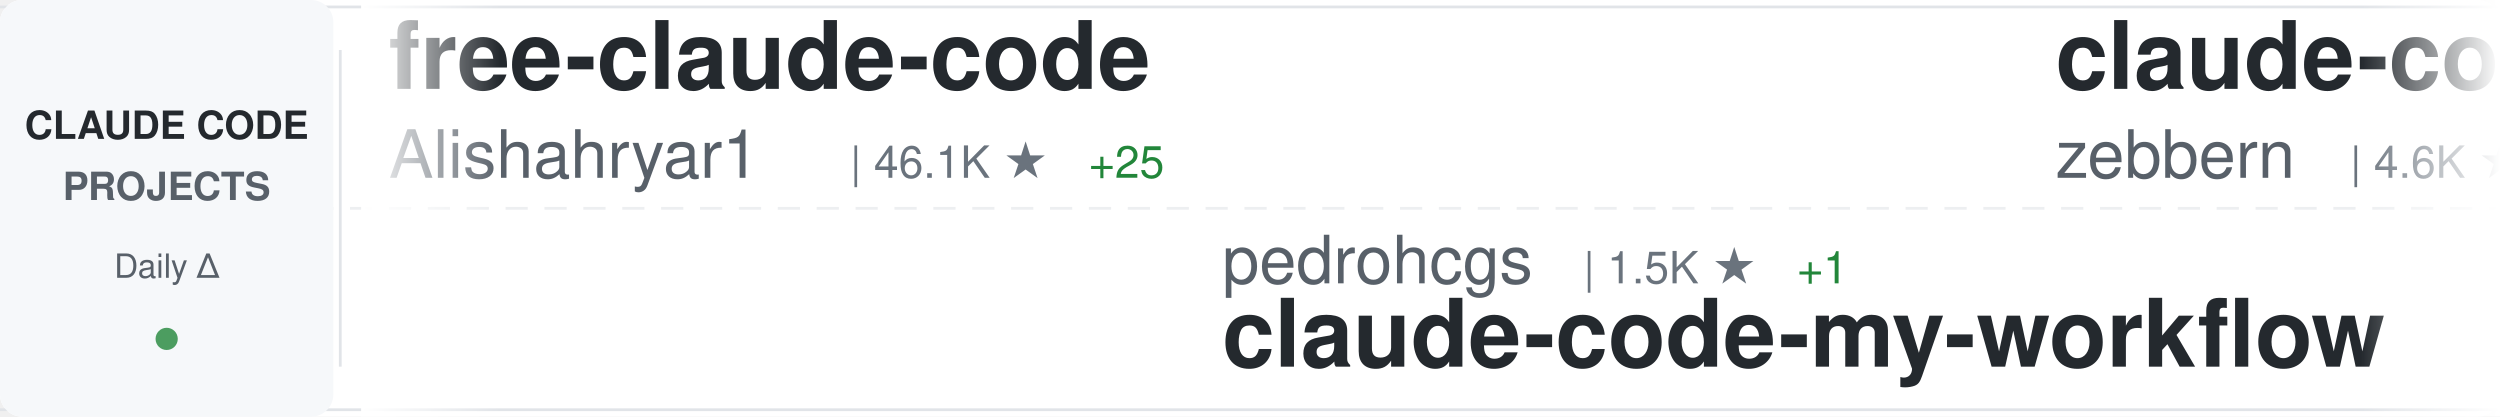
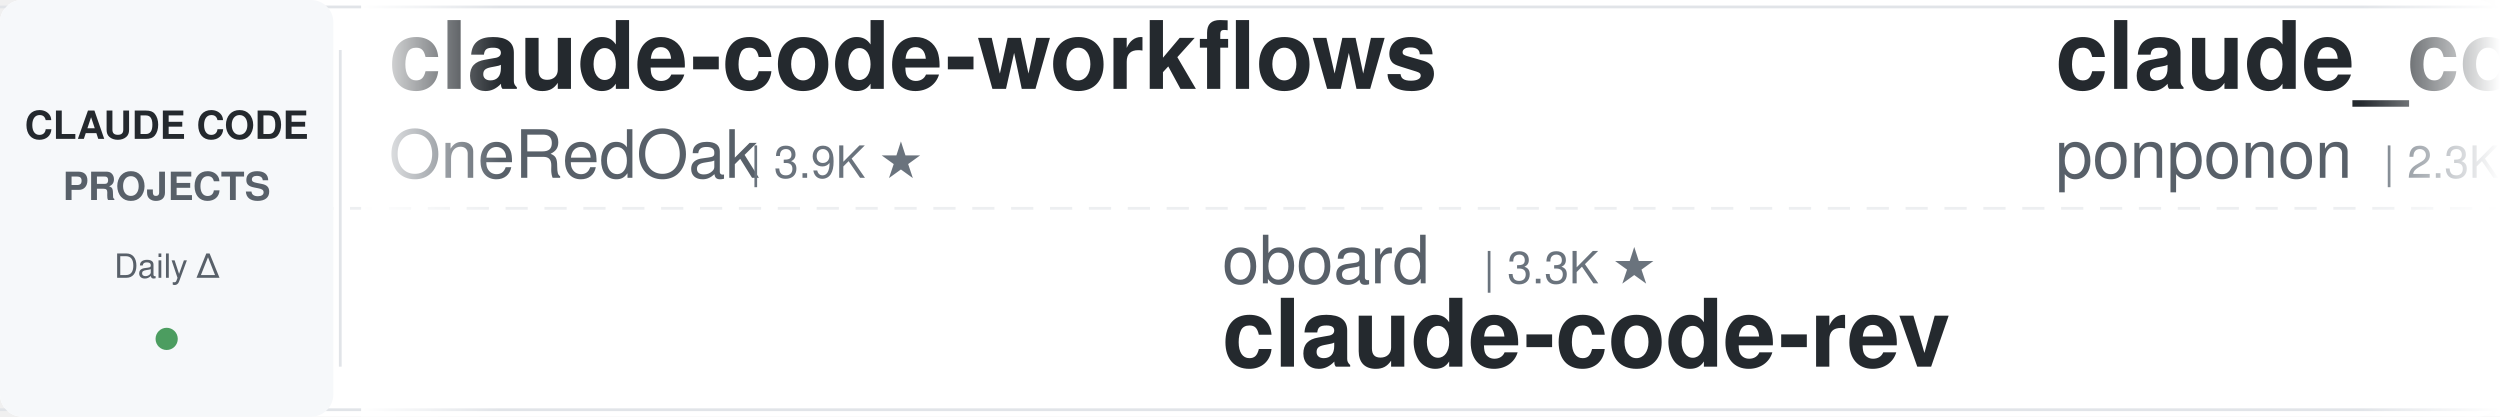
<svg xmlns="http://www.w3.org/2000/svg" width="900" height="150">
  <defs>
    <linearGradient id="awesomeLeftFade" x1="0%" y1="0%" x2="100%" y2="0%">
      <stop offset="0%" style="stop-color:#ffffff;stop-opacity:1" />
      <stop offset="100%" style="stop-color:#ffffff;stop-opacity:0" />
    </linearGradient>
    <linearGradient id="awesomeRightFade" x1="0%" y1="0%" x2="100%" y2="0%">
      <stop offset="0%" style="stop-color:#ffffff;stop-opacity:0" />
      <stop offset="100%" style="stop-color:#ffffff;stop-opacity:1" />
    </linearGradient>
  </defs>
  <rect width="900" height="150" fill="#ffffff" rx="8" />
  <rect x="0" y="2" width="900" height="1" fill="#e1e4e8" />
  <rect x="0" y="147" width="900" height="1" fill="#e1e4e8" />
  <line x1="0" y1="75" x2="900" y2="75" stroke="#e1e4e8" stroke-width="1" stroke-dasharray="8 6" opacity="0.6" />
  <rect x="0" y="0" width="120" height="150" fill="#f6f8fa" rx="8" />
  <text x="60" y="50" font-family="-apple-system, BlinkMacSystemFont, 'Segoe UI', Helvetica, Arial, sans-serif" font-size="14" font-weight="600" fill="#24292e" text-anchor="middle">CLAUDE CODE</text>
  <text x="60" y="72" font-family="-apple-system, BlinkMacSystemFont, 'Segoe UI', Helvetica, Arial, sans-serif" font-size="14" font-weight="600" fill="#586069" text-anchor="middle">PROJECTS</text>
  <text x="60" y="100" font-family="-apple-system, BlinkMacSystemFont, 'Segoe UI', Helvetica, Arial, sans-serif" font-size="12" font-weight="500" fill="#586069" text-anchor="middle">Daily Δ</text>
  <circle cx="60" cy="122" r="4" fill="#22863a" opacity="0.8" />
  <rect x="122" y="18" width="1" height="114" fill="#e1e4e8" />
  <clipPath id="awesomeTickerClip">
    <rect x="130" y="0" width="770" height="150" />
  </clipPath>
  <g clip-path="url(#awesomeTickerClip)">
    <g id="awesomeTickerItems">
      <animateTransform attributeName="transform" attributeType="XML" type="translate" from="0 0" to="-3000 0" dur="54s" repeatCount="indefinite" />
      <g transform="translate(0, 0)">
-         <text x="140" y="32" font-family="-apple-system, BlinkMacSystemFont, 'Segoe UI', Helvetica, Arial, sans-serif" font-size="34" font-weight="600" fill="#24292e">free-claude-code</text>
-         <text x="140" y="64" font-family="-apple-system, BlinkMacSystemFont, 'Segoe UI', Helvetica, Arial, sans-serif" font-size="24" font-weight="400" fill="#586069">Alishahryar1</text>
-         <text x="306" y="64" font-family="-apple-system, BlinkMacSystemFont, 'Segoe UI', Helvetica, Arial, sans-serif" font-size="16" font-weight="500" fill="#6a737d">| 46.1K ★</text>
-         <text x="392" y="64" font-family="-apple-system, BlinkMacSystemFont, 'Segoe UI', Helvetica, Arial, sans-serif" font-size="16" font-weight="500" fill="#22863a"> +25</text>
+         <text x="140" y="32" font-family="-apple-system, BlinkMacSystemFont, 'Segoe UI', Helvetica, Arial, sans-serif" font-size="34" font-weight="600" fill="#24292e">claude-code-workflows</text>
+         <text x="140" y="64" font-family="-apple-system, BlinkMacSystemFont, 'Segoe UI', Helvetica, Arial, sans-serif" font-size="24" font-weight="400" fill="#586069">OneRedOak</text>
+         <text x="270" y="64" font-family="-apple-system, BlinkMacSystemFont, 'Segoe UI', Helvetica, Arial, sans-serif" font-size="16" font-weight="500" fill="#6a737d">| 3.9K ★</text>
      </g>
      <g transform="translate(300, 0)">
-         <text x="140" y="102" font-family="-apple-system, BlinkMacSystemFont, 'Segoe UI', Helvetica, Arial, sans-serif" font-size="24" font-weight="400" fill="#586069">pedrohcgs</text>
-         <text x="270" y="102" font-family="-apple-system, BlinkMacSystemFont, 'Segoe UI', Helvetica, Arial, sans-serif" font-size="16" font-weight="500" fill="#6a737d">| 1.5K ★</text>
-         <text x="347" y="102" font-family="-apple-system, BlinkMacSystemFont, 'Segoe UI', Helvetica, Arial, sans-serif" font-size="16" font-weight="500" fill="#22863a"> +1</text>
-         <text x="140" y="132" font-family="-apple-system, BlinkMacSystemFont, 'Segoe UI', Helvetica, Arial, sans-serif" font-size="34" font-weight="600" fill="#24292e">claude-code-my-workflow</text>
+         <text x="140" y="102" font-family="-apple-system, BlinkMacSystemFont, 'Segoe UI', Helvetica, Arial, sans-serif" font-size="24" font-weight="400" fill="#586069">oboard</text>
+         <text x="234" y="102" font-family="-apple-system, BlinkMacSystemFont, 'Segoe UI', Helvetica, Arial, sans-serif" font-size="16" font-weight="500" fill="#6a737d">| 3.3K ★</text>
+         <text x="140" y="132" font-family="-apple-system, BlinkMacSystemFont, 'Segoe UI', Helvetica, Arial, sans-serif" font-size="34" font-weight="600" fill="#24292e">claude-code-rev</text>
      </g>
      <g transform="translate(600, 0)">
-         <text x="140" y="32" font-family="-apple-system, BlinkMacSystemFont, 'Segoe UI', Helvetica, Arial, sans-serif" font-size="34" font-weight="600" fill="#24292e">claude-code-guide</text>
-         <text x="140" y="64" font-family="-apple-system, BlinkMacSystemFont, 'Segoe UI', Helvetica, Arial, sans-serif" font-size="24" font-weight="400" fill="#586069">zebbern</text>
-         <text x="246" y="64" font-family="-apple-system, BlinkMacSystemFont, 'Segoe UI', Helvetica, Arial, sans-serif" font-size="16" font-weight="500" fill="#6a737d">| 4.6K ★</text>
+         <text x="140" y="32" font-family="-apple-system, BlinkMacSystemFont, 'Segoe UI', Helvetica, Arial, sans-serif" font-size="34" font-weight="600" fill="#24292e">claude_code_src</text>
+         <text x="140" y="64" font-family="-apple-system, BlinkMacSystemFont, 'Segoe UI', Helvetica, Arial, sans-serif" font-size="24" font-weight="400" fill="#586069">ponponon</text>
+         <text x="258" y="64" font-family="-apple-system, BlinkMacSystemFont, 'Segoe UI', Helvetica, Arial, sans-serif" font-size="16" font-weight="500" fill="#6a737d">| 2.3K ★</text>
      </g>
      <g transform="translate(900, 0)">
-         <text x="140" y="102" font-family="-apple-system, BlinkMacSystemFont, 'Segoe UI', Helvetica, Arial, sans-serif" font-size="24" font-weight="400" fill="#586069">jqueryscript</text>
-         <text x="306" y="102" font-family="-apple-system, BlinkMacSystemFont, 'Segoe UI', Helvetica, Arial, sans-serif" font-size="16" font-weight="500" fill="#6a737d">| 501 ★</text>
-         <text x="140" y="132" font-family="-apple-system, BlinkMacSystemFont, 'Segoe UI', Helvetica, Arial, sans-serif" font-size="34" font-weight="600" fill="#24292e">awesome-claude-code</text>
+         <text x="140" y="102" font-family="-apple-system, BlinkMacSystemFont, 'Segoe UI', Helvetica, Arial, sans-serif" font-size="24" font-weight="400" fill="#586069">anthropics</text>
+         <text x="282" y="102" font-family="-apple-system, BlinkMacSystemFont, 'Segoe UI', Helvetica, Arial, sans-serif" font-size="16" font-weight="500" fill="#6a737d">| 949 ★</text>
+         <text x="350" y="102" font-family="-apple-system, BlinkMacSystemFont, 'Segoe UI', Helvetica, Arial, sans-serif" font-size="16" font-weight="500" fill="#cb2431"> -1</text>
+         <text x="140" y="132" font-family="-apple-system, BlinkMacSystemFont, 'Segoe UI', Helvetica, Arial, sans-serif" font-size="34" font-weight="600" fill="#24292e">claude-code-base-action</text>
      </g>
      <g transform="translate(1200, 0)">
-         <text x="140" y="32" font-family="-apple-system, BlinkMacSystemFont, 'Segoe UI', Helvetica, Arial, sans-serif" font-size="34" font-weight="600" fill="#24292e">claude-code-source-build</text>
-         <text x="140" y="64" font-family="-apple-system, BlinkMacSystemFont, 'Segoe UI', Helvetica, Arial, sans-serif" font-size="24" font-weight="400" fill="#586069">andrew-kramer-inno</text>
-         <text x="378" y="64" font-family="-apple-system, BlinkMacSystemFont, 'Segoe UI', Helvetica, Arial, sans-serif" font-size="16" font-weight="500" fill="#6a737d">| 594 ★</text>
+         <text x="140" y="32" font-family="-apple-system, BlinkMacSystemFont, 'Segoe UI', Helvetica, Arial, sans-serif" font-size="34" font-weight="600" fill="#24292e">claude-code-system-promp...</text>
+         <text x="140" y="64" font-family="-apple-system, BlinkMacSystemFont, 'Segoe UI', Helvetica, Arial, sans-serif" font-size="24" font-weight="400" fill="#586069">Piebald-AI</text>
+         <text x="282" y="64" font-family="-apple-system, BlinkMacSystemFont, 'Segoe UI', Helvetica, Arial, sans-serif" font-size="16" font-weight="500" fill="#6a737d">| 12.4K ★</text>
      </g>
      <g transform="translate(1500, 0)">
-         <text x="140" y="102" font-family="-apple-system, BlinkMacSystemFont, 'Segoe UI', Helvetica, Arial, sans-serif" font-size="24" font-weight="400" fill="#586069">Pimzino</text>
-         <text x="246" y="102" font-family="-apple-system, BlinkMacSystemFont, 'Segoe UI', Helvetica, Arial, sans-serif" font-size="16" font-weight="500" fill="#6a737d">| 3.8K ★</text>
-         <text x="140" y="132" font-family="-apple-system, BlinkMacSystemFont, 'Segoe UI', Helvetica, Arial, sans-serif" font-size="34" font-weight="600" fill="#24292e">claude-code-spec-workflo...</text>
+         <text x="140" y="102" font-family="-apple-system, BlinkMacSystemFont, 'Segoe UI', Helvetica, Arial, sans-serif" font-size="24" font-weight="400" fill="#586069">777genius</text>
+         <text x="270" y="102" font-family="-apple-system, BlinkMacSystemFont, 'Segoe UI', Helvetica, Arial, sans-serif" font-size="16" font-weight="500" fill="#6a737d">| 926 ★</text>
+         <text x="140" y="132" font-family="-apple-system, BlinkMacSystemFont, 'Segoe UI', Helvetica, Arial, sans-serif" font-size="34" font-weight="600" fill="#24292e">claude-code-source-code</text>
      </g>
      <g transform="translate(1800, 0)">
-         <text x="140" y="32" font-family="-apple-system, BlinkMacSystemFont, 'Segoe UI', Helvetica, Arial, sans-serif" font-size="34" font-weight="600" fill="#24292e">claude-code-best-practic...</text>
-         <text x="140" y="64" font-family="-apple-system, BlinkMacSystemFont, 'Segoe UI', Helvetica, Arial, sans-serif" font-size="24" font-weight="400" fill="#586069">shanraisshan</text>
-         <text x="306" y="64" font-family="-apple-system, BlinkMacSystemFont, 'Segoe UI', Helvetica, Arial, sans-serif" font-size="16" font-weight="500" fill="#6a737d">| 64.7K ★</text>
-         <text x="392" y="64" font-family="-apple-system, BlinkMacSystemFont, 'Segoe UI', Helvetica, Arial, sans-serif" font-size="16" font-weight="500" fill="#22863a"> +16</text>
+         <text x="140" y="32" font-family="-apple-system, BlinkMacSystemFont, 'Segoe UI', Helvetica, Arial, sans-serif" font-size="34" font-weight="600" fill="#24292e">how-claude-code-works</text>
+         <text x="140" y="64" font-family="-apple-system, BlinkMacSystemFont, 'Segoe UI', Helvetica, Arial, sans-serif" font-size="24" font-weight="400" fill="#586069">Windy3f3f3f3f</text>
+         <text x="318" y="64" font-family="-apple-system, BlinkMacSystemFont, 'Segoe UI', Helvetica, Arial, sans-serif" font-size="16" font-weight="500" fill="#6a737d">| 3.5K ★</text>
      </g>
      <g transform="translate(2100, 0)">
-         <text x="140" y="102" font-family="-apple-system, BlinkMacSystemFont, 'Segoe UI', Helvetica, Arial, sans-serif" font-size="24" font-weight="400" fill="#586069">ChinaSiro</text>
-         <text x="270" y="102" font-family="-apple-system, BlinkMacSystemFont, 'Segoe UI', Helvetica, Arial, sans-serif" font-size="16" font-weight="500" fill="#6a737d">| 9.6K ★</text>
-         <text x="140" y="132" font-family="-apple-system, BlinkMacSystemFont, 'Segoe UI', Helvetica, Arial, sans-serif" font-size="34" font-weight="600" fill="#24292e">claude-code-sourcemap</text>
+         <text x="140" y="102" font-family="-apple-system, BlinkMacSystemFont, 'Segoe UI', Helvetica, Arial, sans-serif" font-size="24" font-weight="400" fill="#586069">multica-ai</text>
+         <text x="282" y="102" font-family="-apple-system, BlinkMacSystemFont, 'Segoe UI', Helvetica, Arial, sans-serif" font-size="16" font-weight="500" fill="#6a737d">| 203.9K ★</text>
+         <text x="377" y="102" font-family="-apple-system, BlinkMacSystemFont, 'Segoe UI', Helvetica, Arial, sans-serif" font-size="16" font-weight="500" fill="#22863a"> +38</text>
+         <text x="140" y="132" font-family="-apple-system, BlinkMacSystemFont, 'Segoe UI', Helvetica, Arial, sans-serif" font-size="34" font-weight="600" fill="#24292e">andrej-karpathy-skills</text>
      </g>
      <g transform="translate(2400, 0)">
-         <text x="140" y="32" font-family="-apple-system, BlinkMacSystemFont, 'Segoe UI', Helvetica, Arial, sans-serif" font-size="34" font-weight="600" fill="#24292e">sc-claude-code-files</text>
-         <text x="140" y="64" font-family="-apple-system, BlinkMacSystemFont, 'Segoe UI', Helvetica, Arial, sans-serif" font-size="24" font-weight="400" fill="#586069">https-deeplearning-ai</text>
-         <text x="414" y="64" font-family="-apple-system, BlinkMacSystemFont, 'Segoe UI', Helvetica, Arial, sans-serif" font-size="16" font-weight="500" fill="#6a737d">| 542 ★</text>
+         <text x="140" y="32" font-family="-apple-system, BlinkMacSystemFont, 'Segoe UI', Helvetica, Arial, sans-serif" font-size="34" font-weight="600" fill="#24292e">claude-code-spec-workflo...</text>
+         <text x="140" y="64" font-family="-apple-system, BlinkMacSystemFont, 'Segoe UI', Helvetica, Arial, sans-serif" font-size="24" font-weight="400" fill="#586069">Pimzino</text>
+         <text x="246" y="64" font-family="-apple-system, BlinkMacSystemFont, 'Segoe UI', Helvetica, Arial, sans-serif" font-size="16" font-weight="500" fill="#6a737d">| 3.8K ★</text>
      </g>
      <g transform="translate(2700, 0)">
-         <text x="140" y="102" font-family="-apple-system, BlinkMacSystemFont, 'Segoe UI', Helvetica, Arial, sans-serif" font-size="24" font-weight="400" fill="#586069">nicedreamzapp</text>
-         <text x="318" y="102" font-family="-apple-system, BlinkMacSystemFont, 'Segoe UI', Helvetica, Arial, sans-serif" font-size="16" font-weight="500" fill="#6a737d">| 3.2K ★</text>
-         <text x="395" y="102" font-family="-apple-system, BlinkMacSystemFont, 'Segoe UI', Helvetica, Arial, sans-serif" font-size="16" font-weight="500" fill="#22863a"> +1</text>
-         <text x="140" y="132" font-family="-apple-system, BlinkMacSystemFont, 'Segoe UI', Helvetica, Arial, sans-serif" font-size="34" font-weight="600" fill="#24292e">claude-code-local</text>
+         <text x="140" y="102" font-family="-apple-system, BlinkMacSystemFont, 'Segoe UI', Helvetica, Arial, sans-serif" font-size="24" font-weight="400" fill="#586069">luyao618</text>
+         <text x="258" y="102" font-family="-apple-system, BlinkMacSystemFont, 'Segoe UI', Helvetica, Arial, sans-serif" font-size="16" font-weight="500" fill="#6a737d">| 1.7K ★</text>
+         <text x="140" y="132" font-family="-apple-system, BlinkMacSystemFont, 'Segoe UI', Helvetica, Arial, sans-serif" font-size="34" font-weight="600" fill="#24292e">Claude-Code-Source-Study</text>
      </g>
      <g transform="translate(3000, 0)">
-         <text x="140" y="32" font-family="-apple-system, BlinkMacSystemFont, 'Segoe UI', Helvetica, Arial, sans-serif" font-size="34" font-weight="600" fill="#24292e">free-claude-code</text>
-         <text x="140" y="64" font-family="-apple-system, BlinkMacSystemFont, 'Segoe UI', Helvetica, Arial, sans-serif" font-size="24" font-weight="400" fill="#586069">Alishahryar1</text>
-         <text x="306" y="64" font-family="-apple-system, BlinkMacSystemFont, 'Segoe UI', Helvetica, Arial, sans-serif" font-size="16" font-weight="500" fill="#6a737d">| 46.1K ★</text>
-         <text x="392" y="64" font-family="-apple-system, BlinkMacSystemFont, 'Segoe UI', Helvetica, Arial, sans-serif" font-size="16" font-weight="500" fill="#22863a"> +25</text>
+         <text x="140" y="32" font-family="-apple-system, BlinkMacSystemFont, 'Segoe UI', Helvetica, Arial, sans-serif" font-size="34" font-weight="600" fill="#24292e">claude-code-workflows</text>
+         <text x="140" y="64" font-family="-apple-system, BlinkMacSystemFont, 'Segoe UI', Helvetica, Arial, sans-serif" font-size="24" font-weight="400" fill="#586069">OneRedOak</text>
+         <text x="270" y="64" font-family="-apple-system, BlinkMacSystemFont, 'Segoe UI', Helvetica, Arial, sans-serif" font-size="16" font-weight="500" fill="#6a737d">| 3.9K ★</text>
      </g>
      <g transform="translate(3300, 0)">
-         <text x="140" y="102" font-family="-apple-system, BlinkMacSystemFont, 'Segoe UI', Helvetica, Arial, sans-serif" font-size="24" font-weight="400" fill="#586069">pedrohcgs</text>
-         <text x="270" y="102" font-family="-apple-system, BlinkMacSystemFont, 'Segoe UI', Helvetica, Arial, sans-serif" font-size="16" font-weight="500" fill="#6a737d">| 1.5K ★</text>
-         <text x="347" y="102" font-family="-apple-system, BlinkMacSystemFont, 'Segoe UI', Helvetica, Arial, sans-serif" font-size="16" font-weight="500" fill="#22863a"> +1</text>
-         <text x="140" y="132" font-family="-apple-system, BlinkMacSystemFont, 'Segoe UI', Helvetica, Arial, sans-serif" font-size="34" font-weight="600" fill="#24292e">claude-code-my-workflow</text>
+         <text x="140" y="102" font-family="-apple-system, BlinkMacSystemFont, 'Segoe UI', Helvetica, Arial, sans-serif" font-size="24" font-weight="400" fill="#586069">oboard</text>
+         <text x="234" y="102" font-family="-apple-system, BlinkMacSystemFont, 'Segoe UI', Helvetica, Arial, sans-serif" font-size="16" font-weight="500" fill="#6a737d">| 3.3K ★</text>
+         <text x="140" y="132" font-family="-apple-system, BlinkMacSystemFont, 'Segoe UI', Helvetica, Arial, sans-serif" font-size="34" font-weight="600" fill="#24292e">claude-code-rev</text>
      </g>
      <g transform="translate(3600, 0)">
-         <text x="140" y="32" font-family="-apple-system, BlinkMacSystemFont, 'Segoe UI', Helvetica, Arial, sans-serif" font-size="34" font-weight="600" fill="#24292e">claude-code-guide</text>
-         <text x="140" y="64" font-family="-apple-system, BlinkMacSystemFont, 'Segoe UI', Helvetica, Arial, sans-serif" font-size="24" font-weight="400" fill="#586069">zebbern</text>
-         <text x="246" y="64" font-family="-apple-system, BlinkMacSystemFont, 'Segoe UI', Helvetica, Arial, sans-serif" font-size="16" font-weight="500" fill="#6a737d">| 4.6K ★</text>
+         <text x="140" y="32" font-family="-apple-system, BlinkMacSystemFont, 'Segoe UI', Helvetica, Arial, sans-serif" font-size="34" font-weight="600" fill="#24292e">claude_code_src</text>
+         <text x="140" y="64" font-family="-apple-system, BlinkMacSystemFont, 'Segoe UI', Helvetica, Arial, sans-serif" font-size="24" font-weight="400" fill="#586069">ponponon</text>
+         <text x="258" y="64" font-family="-apple-system, BlinkMacSystemFont, 'Segoe UI', Helvetica, Arial, sans-serif" font-size="16" font-weight="500" fill="#6a737d">| 2.3K ★</text>
      </g>
      <g transform="translate(3900, 0)">
-         <text x="140" y="102" font-family="-apple-system, BlinkMacSystemFont, 'Segoe UI', Helvetica, Arial, sans-serif" font-size="24" font-weight="400" fill="#586069">jqueryscript</text>
-         <text x="306" y="102" font-family="-apple-system, BlinkMacSystemFont, 'Segoe UI', Helvetica, Arial, sans-serif" font-size="16" font-weight="500" fill="#6a737d">| 501 ★</text>
-         <text x="140" y="132" font-family="-apple-system, BlinkMacSystemFont, 'Segoe UI', Helvetica, Arial, sans-serif" font-size="34" font-weight="600" fill="#24292e">awesome-claude-code</text>
+         <text x="140" y="102" font-family="-apple-system, BlinkMacSystemFont, 'Segoe UI', Helvetica, Arial, sans-serif" font-size="24" font-weight="400" fill="#586069">anthropics</text>
+         <text x="282" y="102" font-family="-apple-system, BlinkMacSystemFont, 'Segoe UI', Helvetica, Arial, sans-serif" font-size="16" font-weight="500" fill="#6a737d">| 949 ★</text>
+         <text x="350" y="102" font-family="-apple-system, BlinkMacSystemFont, 'Segoe UI', Helvetica, Arial, sans-serif" font-size="16" font-weight="500" fill="#cb2431"> -1</text>
+         <text x="140" y="132" font-family="-apple-system, BlinkMacSystemFont, 'Segoe UI', Helvetica, Arial, sans-serif" font-size="34" font-weight="600" fill="#24292e">claude-code-base-action</text>
      </g>
    </g>
  </g>
  <rect x="130" y="0" width="50" height="150" fill="url(#awesomeLeftFade)" />
  <rect x="850" y="0" width="50" height="150" fill="url(#awesomeRightFade)" />
</svg>
